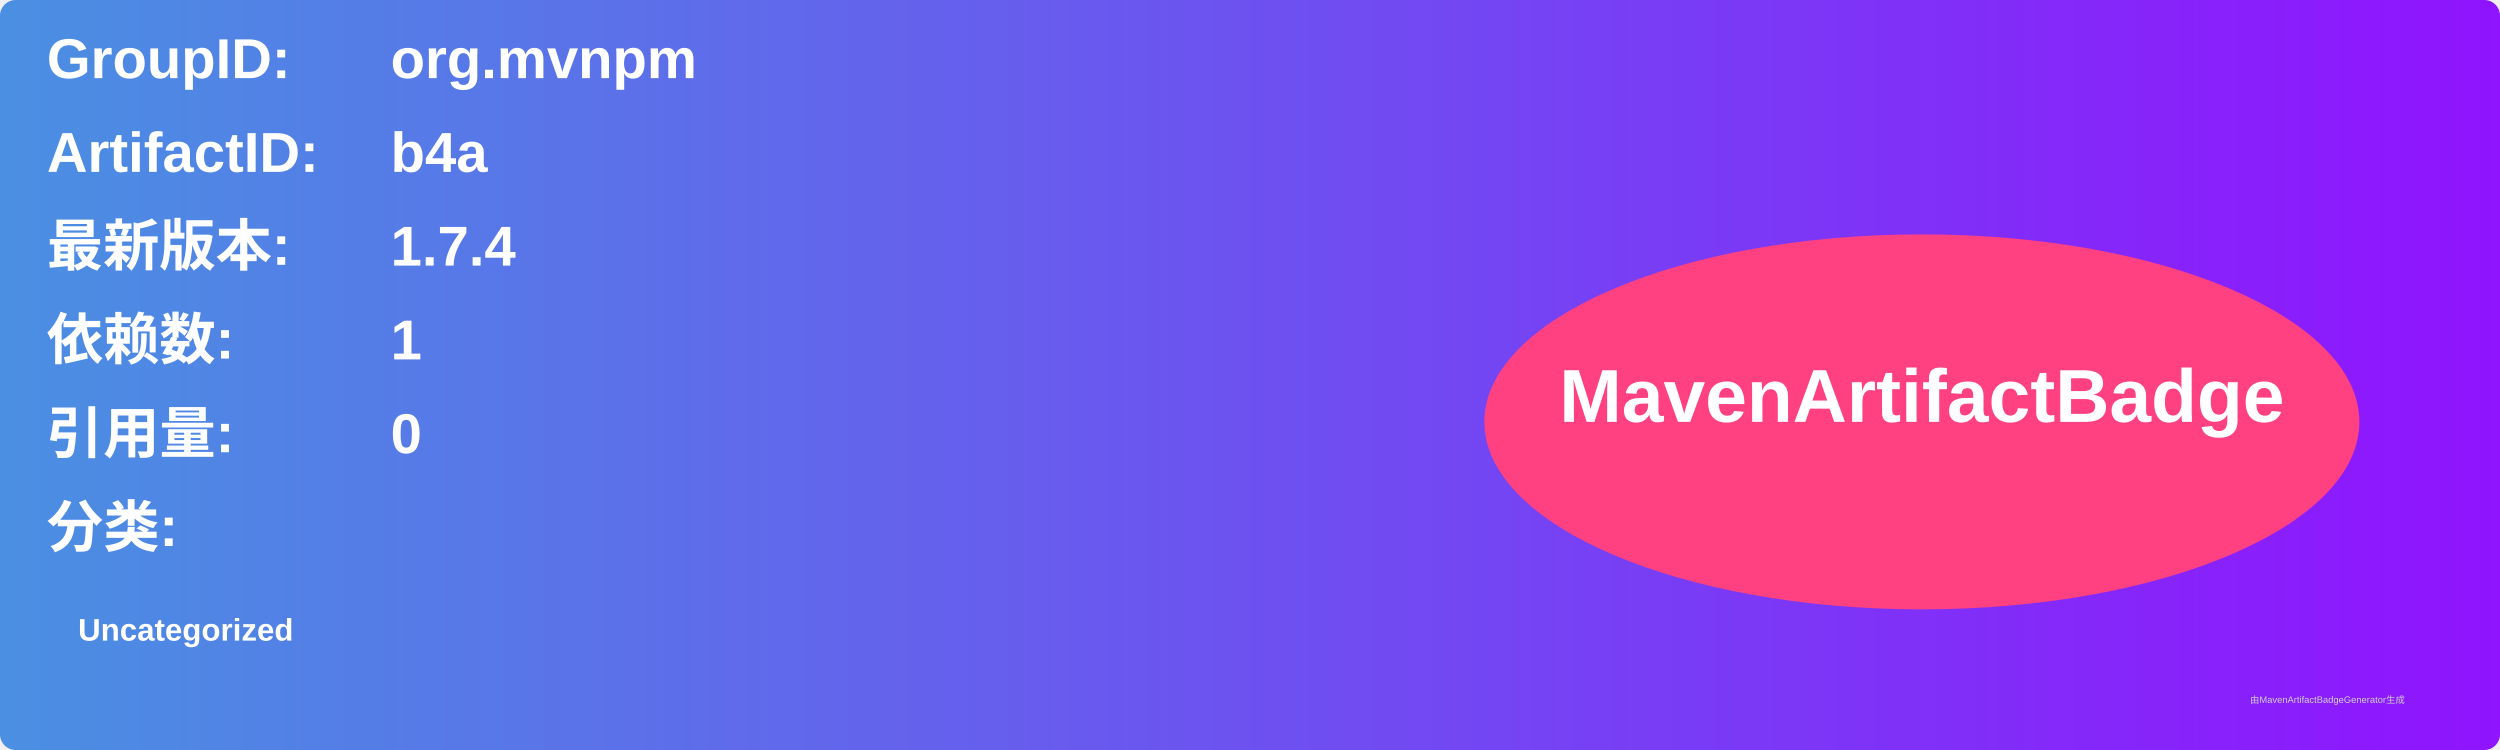
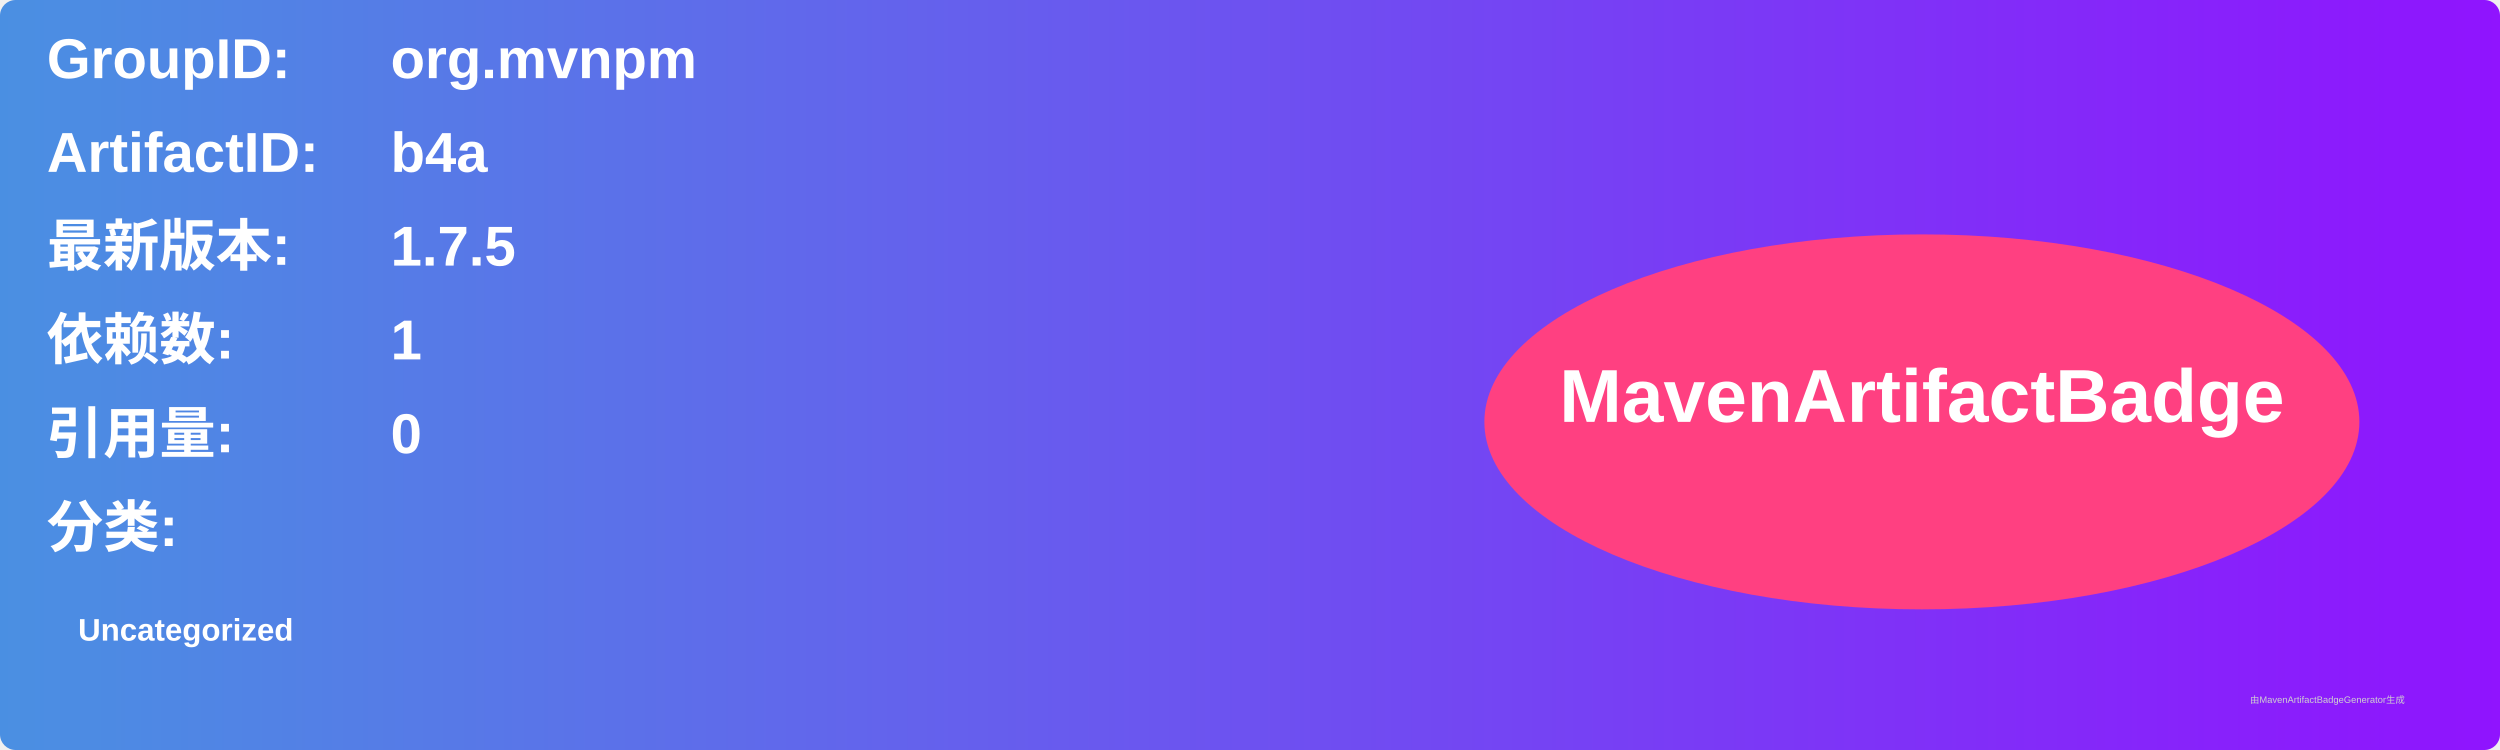
<svg xmlns="http://www.w3.org/2000/svg" width="800" height="240" viewBox="0 0 800 240">
  <linearGradient id="grad" x1="0%" y1="0%" x2="100%" y2="0%">
    <stop offset="0%" stop-color="#4a90e2" />
    <stop offset="100%" stop-color="#9013fe" />
  </linearGradient>
  <rect width="100%" height="100%" rx="5" ry="5" fill="url(#grad)" />
  <g transform="translate(15, 15)">
    <text x="0" y="10" font-family="Arial" font-size="18" fill="white" font-weight="bold" width="260">GroupID:</text>
    <text x="110" y="10" font-family="Arial" font-size="18" fill="white" font-weight="bold" width="460">org.mvnpm</text>
    <text x="0" y="40" font-family="Arial" font-size="18" fill="white" font-weight="bold" width="260">ArtifactID:</text>
    <text x="110" y="40" font-family="Arial" font-size="18" fill="white" font-weight="bold" width="460">b4a</text>
    <text x="0" y="70" font-family="Arial" font-size="18" fill="white" font-weight="bold">最新版本:</text>
    <text x="110" y="70" font-family="Arial" font-size="18" fill="white" font-weight="bold">
-       <tspan font-weight="bold">1.7.4</tspan>
+       <tspan font-weight="bold">1.7.5</tspan>
    </text>
    <text x="0" y="100" font-family="Arial" font-size="18" fill="white" font-weight="bold">依赖数: </text>
    <text x="110" y="100" font-family="Arial" font-size="18" fill="white">
      <tspan font-weight="bold">1</tspan>
    </text>
    <text x="0" y="130" font-family="Arial" font-size="18" fill="white" font-weight="bold">引用量: </text>
    <text x="110" y="130" font-family="Arial" font-size="18" fill="white">
      <tspan font-weight="bold">0</tspan>
    </text>
    <text x="0" y="160" font-family="Arial" font-size="18" fill="white" font-weight="bold">分类:</text>
    <text x="10" y="190" font-family="Arial" font-size="10" fill="white">
      <tspan font-weight="bold">Uncategorized</tspan>
    </text>
    <ellipse cx="600" cy="120" rx="140" ry="60" fill="#ff4081" />
    <text x="600" y="120" text-anchor="middle" font-family="Arial" font-size="24" fill="white" font-weight="bold">MavenArtifactBadge</text>
  </g>
  <text x="720" y="225" font-family="Arial" font-size="3" fill="#d0d0d0">由MavenArtifactBadgeGenerator生成</text>
</svg>
